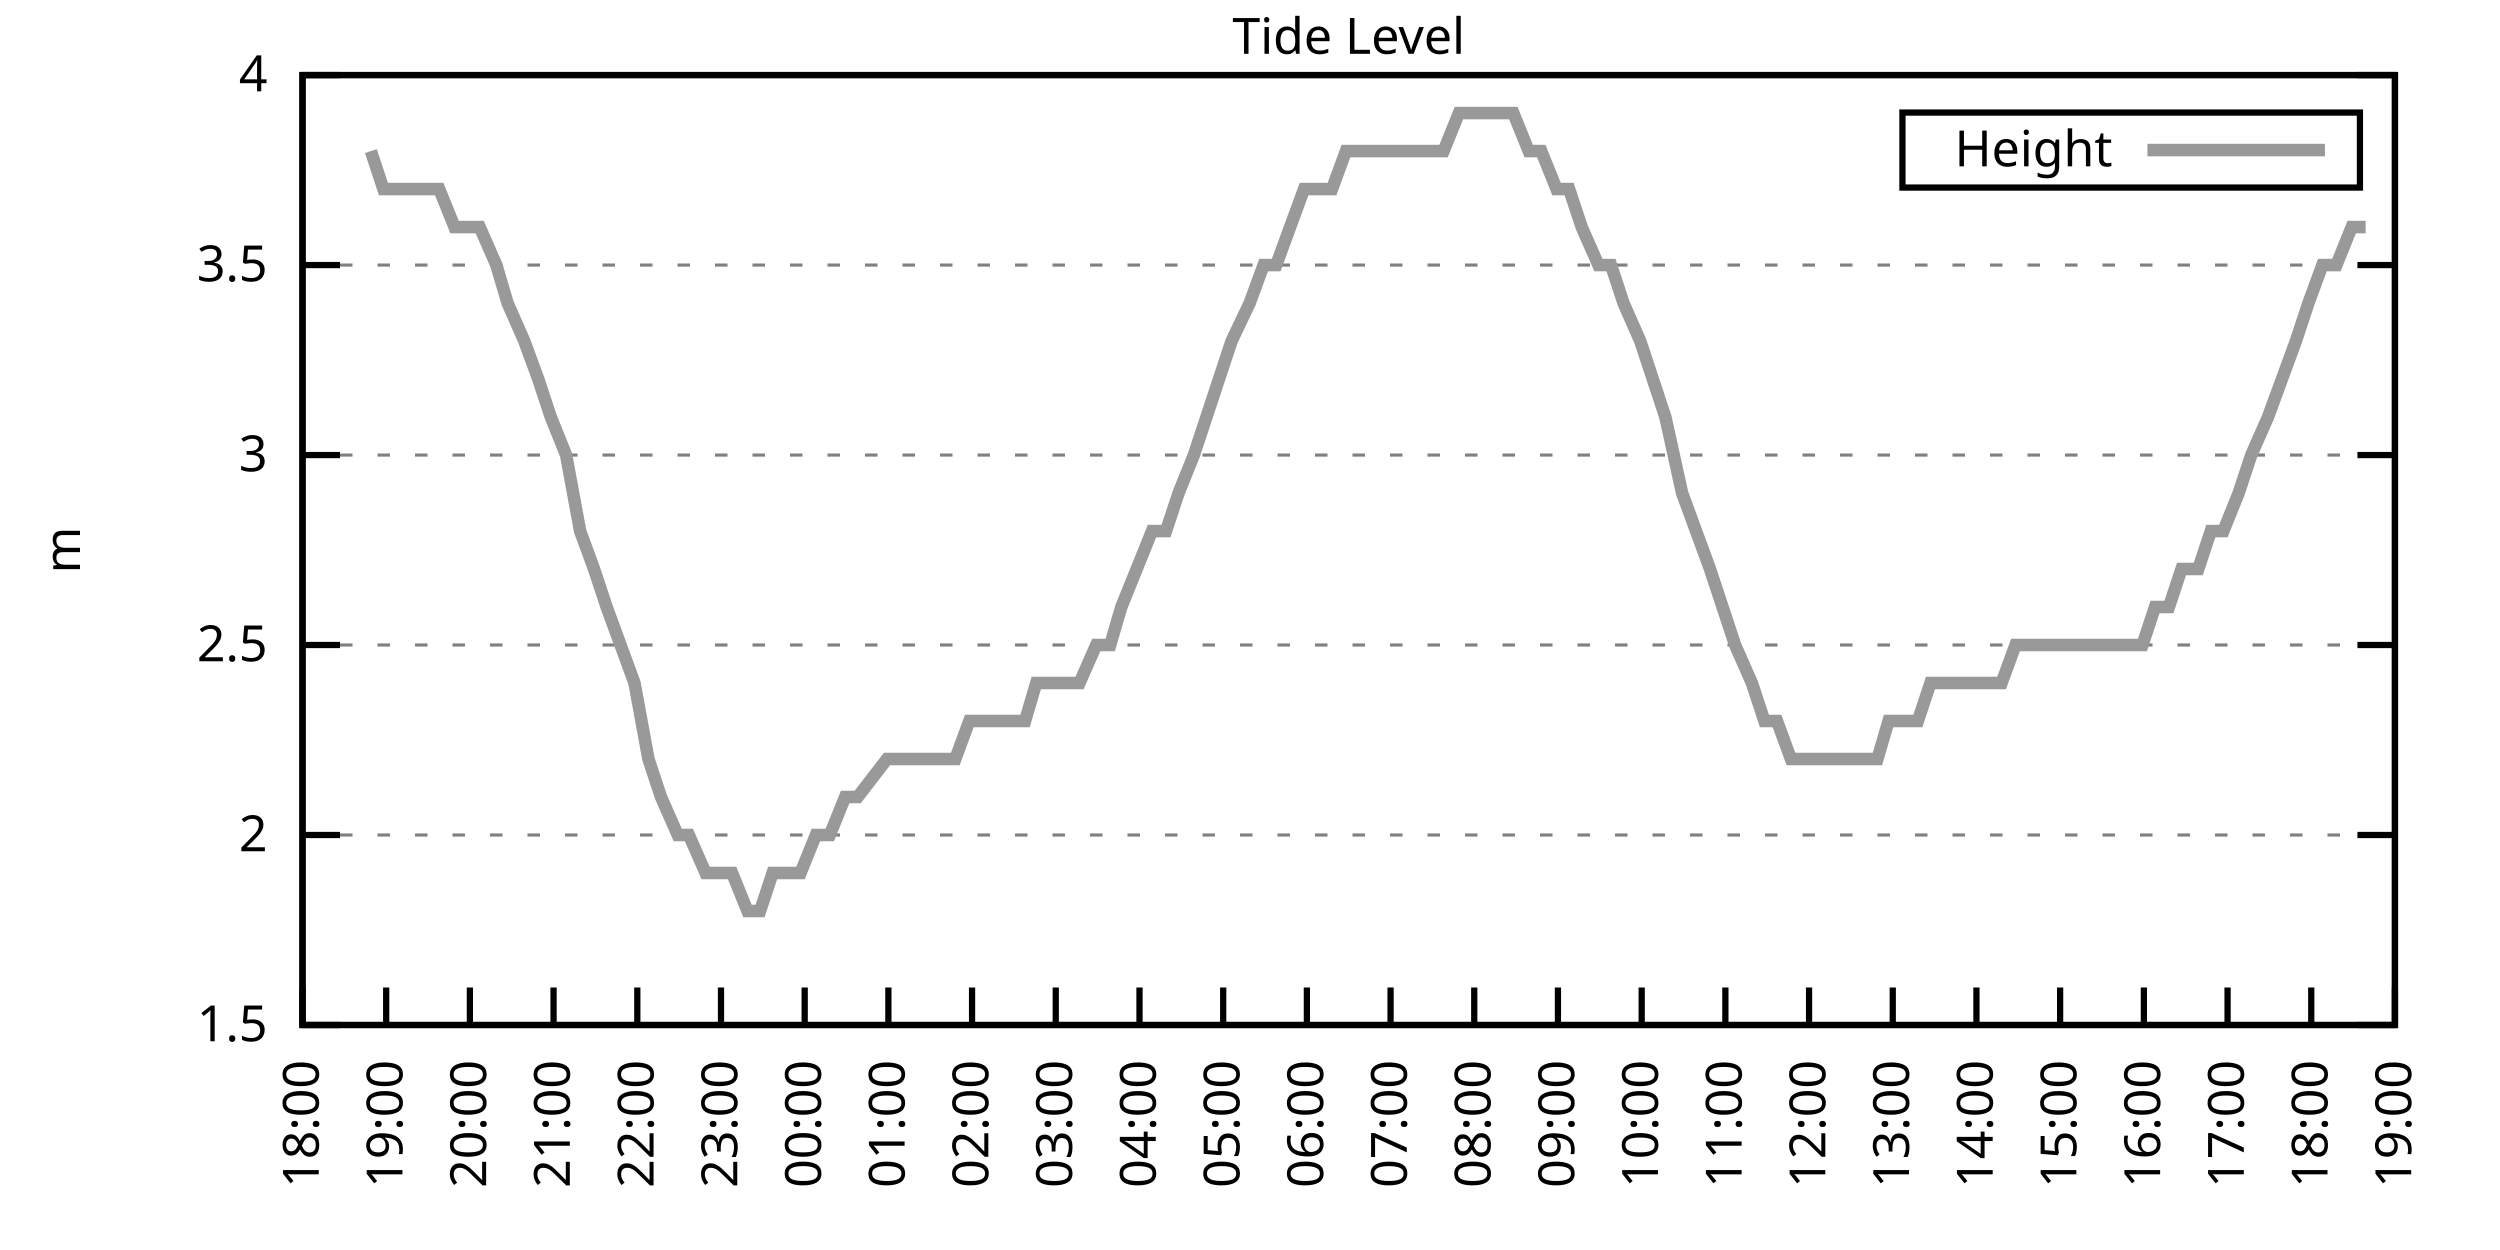
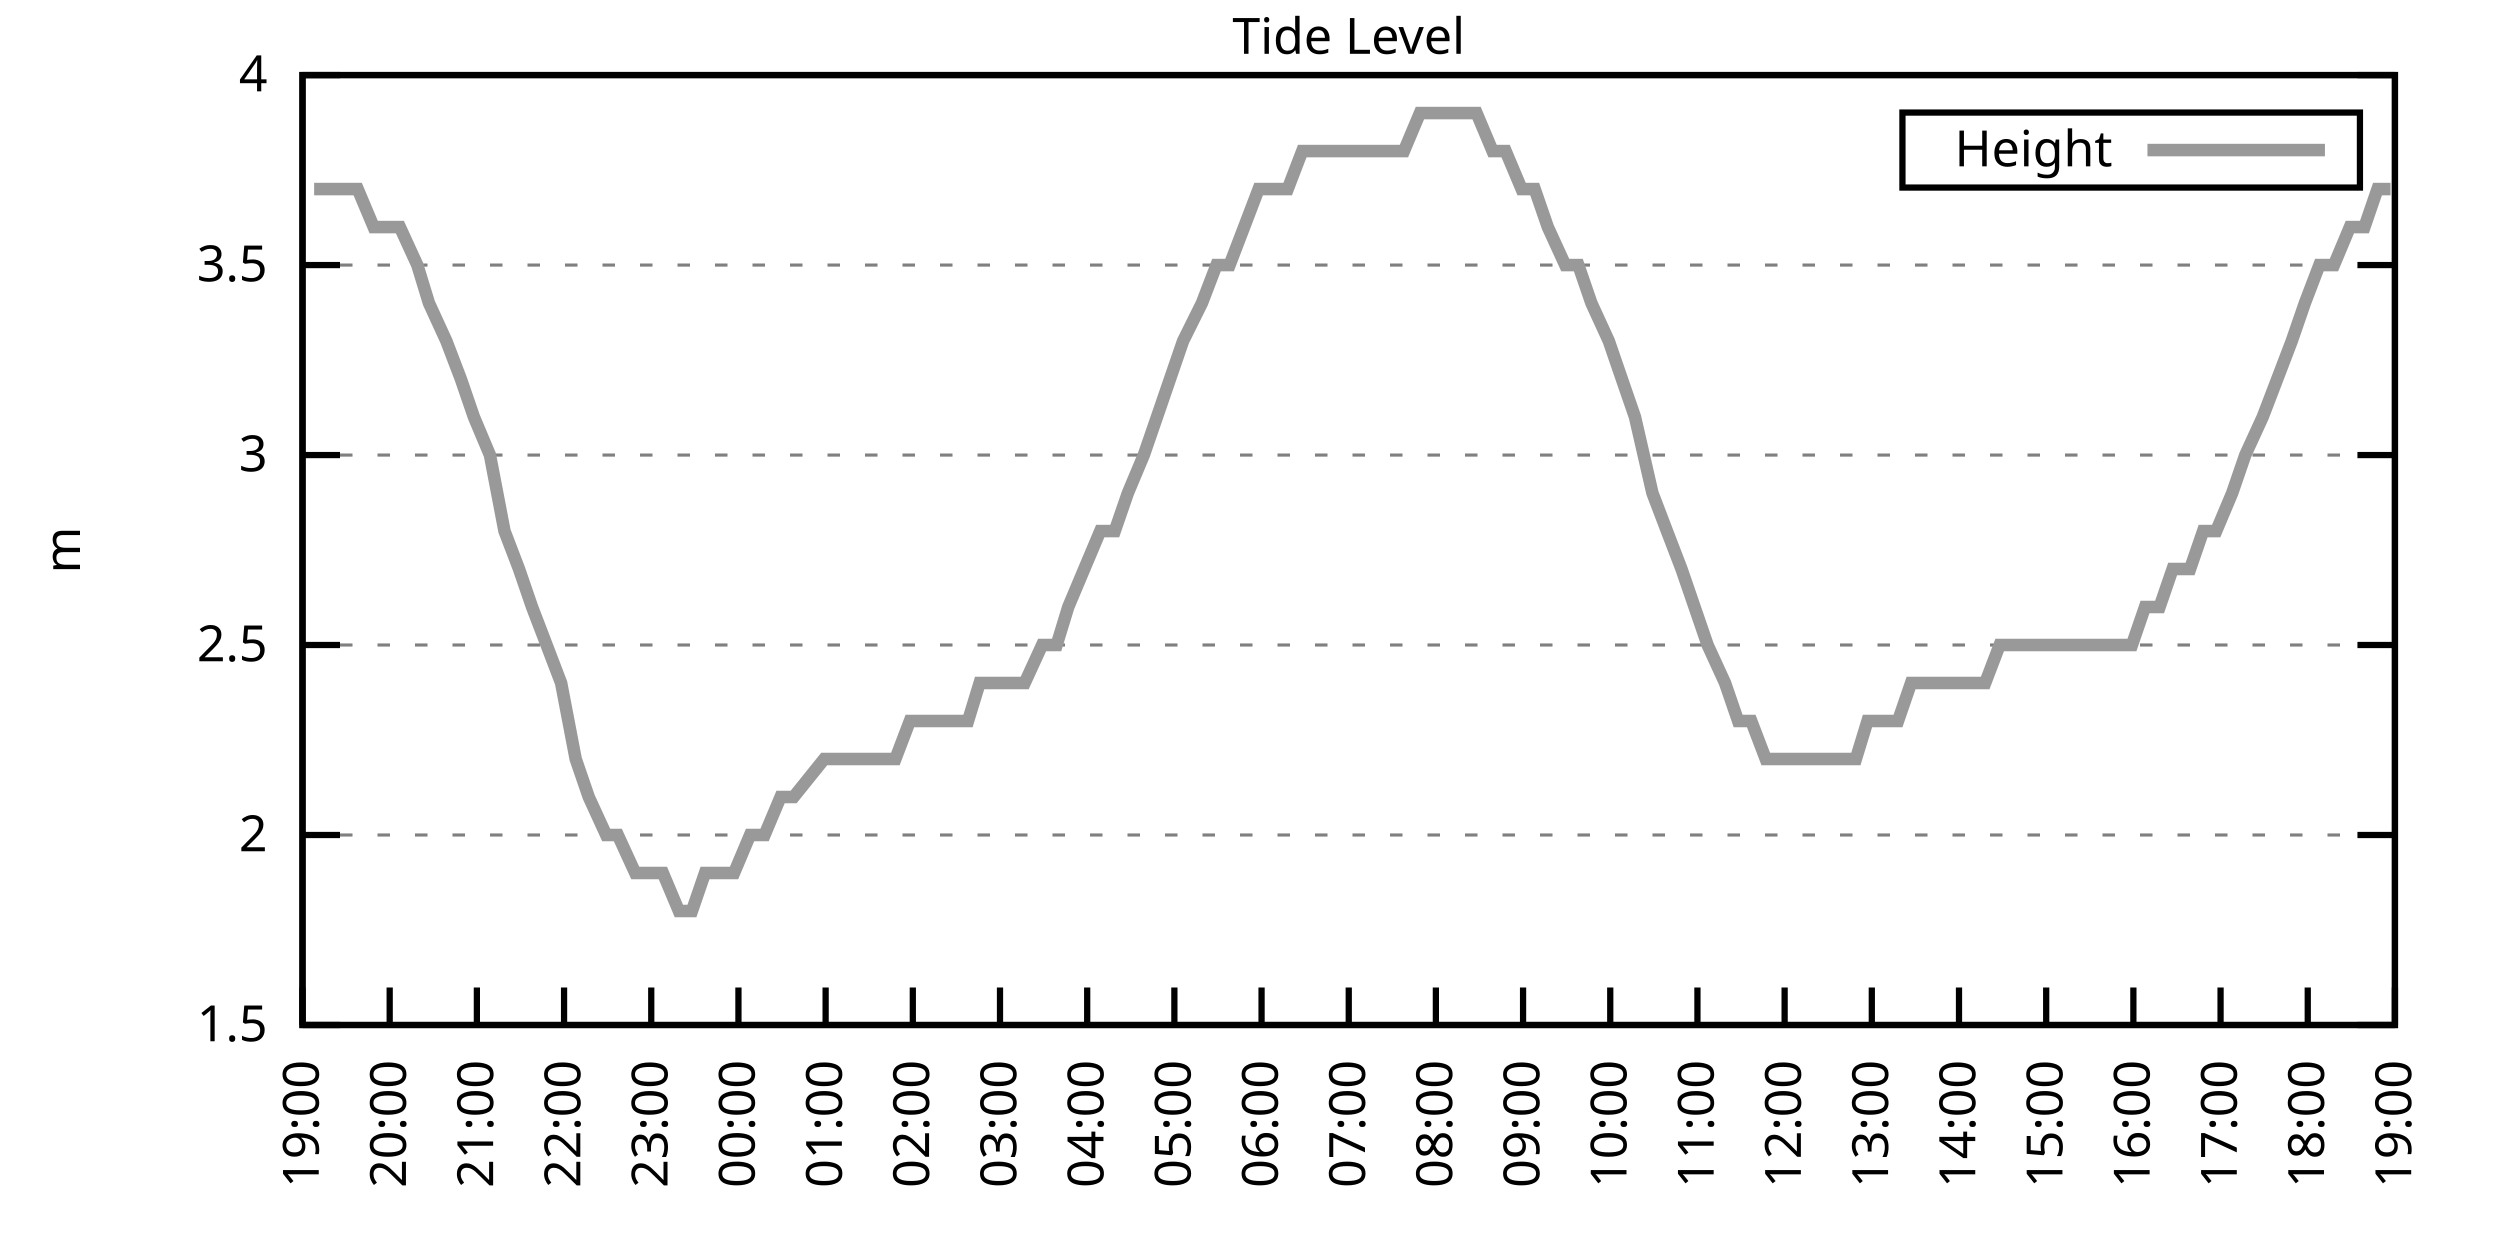
<svg xmlns="http://www.w3.org/2000/svg" xmlns:xlink="http://www.w3.org/1999/xlink" width="400" height="200" viewBox="0 0 400 200">
  <g id="gnuplot_canvas">
    <rect x="0" y="0" width="400" height="200" fill="none" />
    <defs>
      <circle id="gpDot" r="0.5" stroke-width="0.5" stroke="currentColor" />
      <path id="gpPt0" stroke-width="0.333" stroke="currentColor" d="M-1,0 h2 M0,-1 v2" />
      <path id="gpPt1" stroke-width="0.333" stroke="currentColor" d="M-1,-1 L1,1 M1,-1 L-1,1" />
      <path id="gpPt2" stroke-width="0.333" stroke="currentColor" d="M-1,0 L1,0 M0,-1 L0,1 M-1,-1 L1,1 M-1,1 L1,-1" />
      <rect id="gpPt3" stroke-width="0.333" stroke="currentColor" x="-1" y="-1" width="2" height="2" />
      <rect id="gpPt4" stroke-width="0.333" stroke="currentColor" fill="currentColor" x="-1" y="-1" width="2" height="2" />
      <circle id="gpPt5" stroke-width="0.333" stroke="currentColor" cx="0" cy="0" r="1" />
      <use xlink:href="#gpPt5" id="gpPt6" fill="currentColor" stroke="none" />
      <path id="gpPt7" stroke-width="0.333" stroke="currentColor" d="M0,-1.33 L-1.33,0.67 L1.33,0.67 z" />
      <use xlink:href="#gpPt7" id="gpPt8" fill="currentColor" stroke="none" />
      <use xlink:href="#gpPt7" id="gpPt9" stroke="currentColor" transform="rotate(180)" />
      <use xlink:href="#gpPt9" id="gpPt10" fill="currentColor" stroke="none" />
      <use xlink:href="#gpPt3" id="gpPt11" stroke="currentColor" transform="rotate(45)" />
      <use xlink:href="#gpPt11" id="gpPt12" fill="currentColor" stroke="none" />
      <path id="gpPt13" stroke-width="0.333" stroke="currentColor" d="M0,1.330 L1.265,0.411 L0.782,-1.067 L-0.782,-1.076 L-1.265,0.411 z" />
      <use xlink:href="#gpPt13" id="gpPt14" fill="currentColor" stroke="none" />
      <filter id="textbox" filterUnits="objectBoundingBox" x="0" y="0" height="1" width="1">
        <feFlood flood-color="white" flood-opacity="1" result="bgnd" />
        <feComposite in="SourceGraphic" in2="bgnd" operator="atop" />
      </filter>
      <filter id="greybox" filterUnits="objectBoundingBox" x="0" y="0" height="1" width="1">
        <feFlood flood-color="lightgrey" flood-opacity="1" result="grey" />
        <feComposite in="SourceGraphic" in2="grey" operator="atop" />
      </filter>
    </defs>
    <g fill="none" color="white" stroke="currentColor" stroke-width="1.00" stroke-linecap="butt" stroke-linejoin="miter">
</g>
    <g fill="none" color="black" stroke="currentColor" stroke-width="1.00" stroke-linecap="butt" stroke-linejoin="miter">
      <g stroke="none" shape-rendering="crispEdges">
        <polygon fill="rgb(255, 255, 255)" points="48.40,164.00 383.18,164.00 383.18,12.02 48.40,12.02 " />
      </g>
    </g>
    <g fill="none" color="black" stroke="currentColor" stroke-width="1.00" stroke-linecap="butt" stroke-linejoin="miter">
</g>
    <g fill="none" color="black" stroke="black" stroke-width="0.50" stroke-linecap="butt" stroke-linejoin="miter">
</g>
    <g fill="none" color="gray" stroke="currentColor" stroke-width="0.50" stroke-linecap="butt" stroke-linejoin="miter">
      <path stroke="gray" stroke-dasharray="2,4" class="gridline" d="M48.40,164.00 L383.19,164.00  " />
    </g>
    <g fill="none" color="gray" stroke="gray" stroke-width="1.00" stroke-linecap="butt" stroke-linejoin="miter">
</g>
    <g fill="none" color="black" stroke="currentColor" stroke-width="1.00" stroke-linecap="butt" stroke-linejoin="miter">
      <path stroke="black" d="M48.40,164.00 L54.40,164.00 M383.19,164.00 L377.19,164.00  " />
      <g transform="translate(42.80,166.60)" stroke="none" fill="black" font-family="Sans" font-size="8.00" text-anchor="end">
        <text>
          <tspan font-family="Sans"> 1.5</tspan>
        </text>
      </g>
    </g>
    <g fill="none" color="black" stroke="currentColor" stroke-width="1.00" stroke-linecap="butt" stroke-linejoin="miter">
</g>
    <g fill="none" color="black" stroke="black" stroke-width="0.50" stroke-linecap="butt" stroke-linejoin="miter">
</g>
    <g fill="none" color="gray" stroke="currentColor" stroke-width="0.50" stroke-linecap="butt" stroke-linejoin="miter">
      <path stroke="gray" stroke-dasharray="2,4" class="gridline" d="M48.40,133.60 L383.19,133.60  " />
    </g>
    <g fill="none" color="gray" stroke="gray" stroke-width="1.00" stroke-linecap="butt" stroke-linejoin="miter">
</g>
    <g fill="none" color="black" stroke="currentColor" stroke-width="1.00" stroke-linecap="butt" stroke-linejoin="miter">
      <path stroke="black" d="M48.40,133.60 L54.40,133.60 M383.19,133.60 L377.19,133.60  " />
      <g transform="translate(42.80,136.20)" stroke="none" fill="black" font-family="Sans" font-size="8.00" text-anchor="end">
        <text>
          <tspan font-family="Sans"> 2</tspan>
        </text>
      </g>
    </g>
    <g fill="none" color="black" stroke="currentColor" stroke-width="1.00" stroke-linecap="butt" stroke-linejoin="miter">
</g>
    <g fill="none" color="black" stroke="black" stroke-width="0.50" stroke-linecap="butt" stroke-linejoin="miter">
</g>
    <g fill="none" color="gray" stroke="currentColor" stroke-width="0.50" stroke-linecap="butt" stroke-linejoin="miter">
      <path stroke="gray" stroke-dasharray="2,4" class="gridline" d="M48.40,103.20 L383.19,103.20  " />
    </g>
    <g fill="none" color="gray" stroke="gray" stroke-width="1.00" stroke-linecap="butt" stroke-linejoin="miter">
</g>
    <g fill="none" color="black" stroke="currentColor" stroke-width="1.00" stroke-linecap="butt" stroke-linejoin="miter">
      <path stroke="black" d="M48.40,103.20 L54.40,103.20 M383.19,103.20 L377.19,103.20  " />
      <g transform="translate(42.80,105.80)" stroke="none" fill="black" font-family="Sans" font-size="8.00" text-anchor="end">
        <text>
          <tspan font-family="Sans"> 2.5</tspan>
        </text>
      </g>
    </g>
    <g fill="none" color="black" stroke="currentColor" stroke-width="1.00" stroke-linecap="butt" stroke-linejoin="miter">
</g>
    <g fill="none" color="black" stroke="black" stroke-width="0.50" stroke-linecap="butt" stroke-linejoin="miter">
</g>
    <g fill="none" color="gray" stroke="currentColor" stroke-width="0.50" stroke-linecap="butt" stroke-linejoin="miter">
      <path stroke="gray" stroke-dasharray="2,4" class="gridline" d="M48.40,72.81 L383.19,72.81  " />
    </g>
    <g fill="none" color="gray" stroke="gray" stroke-width="1.00" stroke-linecap="butt" stroke-linejoin="miter">
</g>
    <g fill="none" color="black" stroke="currentColor" stroke-width="1.00" stroke-linecap="butt" stroke-linejoin="miter">
      <path stroke="black" d="M48.40,72.81 L54.40,72.81 M383.19,72.81 L377.19,72.81  " />
      <g transform="translate(42.80,75.41)" stroke="none" fill="black" font-family="Sans" font-size="8.00" text-anchor="end">
        <text>
          <tspan font-family="Sans"> 3</tspan>
        </text>
      </g>
    </g>
    <g fill="none" color="black" stroke="currentColor" stroke-width="1.00" stroke-linecap="butt" stroke-linejoin="miter">
</g>
    <g fill="none" color="black" stroke="black" stroke-width="0.50" stroke-linecap="butt" stroke-linejoin="miter">
</g>
    <g fill="none" color="gray" stroke="currentColor" stroke-width="0.50" stroke-linecap="butt" stroke-linejoin="miter">
      <path stroke="gray" stroke-dasharray="2,4" class="gridline" d="M48.40,42.41 L383.19,42.41  " />
    </g>
    <g fill="none" color="gray" stroke="gray" stroke-width="1.00" stroke-linecap="butt" stroke-linejoin="miter">
</g>
    <g fill="none" color="black" stroke="currentColor" stroke-width="1.00" stroke-linecap="butt" stroke-linejoin="miter">
      <path stroke="black" d="M48.40,42.41 L54.40,42.41 M383.19,42.41 L377.19,42.41  " />
      <g transform="translate(42.80,45.01)" stroke="none" fill="black" font-family="Sans" font-size="8.00" text-anchor="end">
        <text>
          <tspan font-family="Sans"> 3.5</tspan>
        </text>
      </g>
    </g>
    <g fill="none" color="black" stroke="currentColor" stroke-width="1.00" stroke-linecap="butt" stroke-linejoin="miter">
</g>
    <g fill="none" color="black" stroke="black" stroke-width="0.50" stroke-linecap="butt" stroke-linejoin="miter">
</g>
    <g fill="none" color="gray" stroke="currentColor" stroke-width="0.50" stroke-linecap="butt" stroke-linejoin="miter">
      <path stroke="gray" stroke-dasharray="2,4" class="gridline" d="M48.40,12.01 L383.19,12.01  " />
    </g>
    <g fill="none" color="gray" stroke="gray" stroke-width="1.00" stroke-linecap="butt" stroke-linejoin="miter">
</g>
    <g fill="none" color="black" stroke="currentColor" stroke-width="1.00" stroke-linecap="butt" stroke-linejoin="miter">
      <path stroke="black" d="M48.40,12.01 L54.40,12.01 M383.19,12.01 L377.19,12.01  " />
      <g transform="translate(42.80,14.61)" stroke="none" fill="black" font-family="Sans" font-size="8.00" text-anchor="end">
        <text>
          <tspan font-family="Sans"> 4</tspan>
        </text>
      </g>
    </g>
    <g fill="none" color="black" stroke="currentColor" stroke-width="1.00" stroke-linecap="butt" stroke-linejoin="miter">
      <path stroke="black" d="M48.40,164.00 L48.40,158.00  " />
      <g transform="translate(51.00,169.60) rotate(270.00)" stroke="none" fill="black" font-family="Sans" font-size="8.00" text-anchor="end">
        <text>
-           <tspan font-family="Sans">18:00</tspan>
-         </text>
-       </g>
-     </g>
-     <g fill="none" color="black" stroke="currentColor" stroke-width="1.00" stroke-linecap="butt" stroke-linejoin="miter">
-       <path stroke="black" d="M61.79,164.00 L61.79,158.00  " />
-       <g transform="translate(64.39,169.60) rotate(270.00)" stroke="none" fill="black" font-family="Sans" font-size="8.00" text-anchor="end">
-         <text>
          <tspan font-family="Sans">19:00</tspan>
        </text>
      </g>
    </g>
    <g fill="none" color="black" stroke="currentColor" stroke-width="1.00" stroke-linecap="butt" stroke-linejoin="miter">
-       <path stroke="black" d="M75.18,164.00 L75.18,158.00  " />
-       <g transform="translate(77.78,169.60) rotate(270.00)" stroke="none" fill="black" font-family="Sans" font-size="8.00" text-anchor="end">
+       <path stroke="black" d="M62.35,164.00 L62.35,158.00  " />
+       <g transform="translate(64.95,169.60) rotate(270.00)" stroke="none" fill="black" font-family="Sans" font-size="8.00" text-anchor="end">
        <text>
          <tspan font-family="Sans">20:00</tspan>
        </text>
      </g>
    </g>
    <g fill="none" color="black" stroke="currentColor" stroke-width="1.00" stroke-linecap="butt" stroke-linejoin="miter">
-       <path stroke="black" d="M88.57,164.00 L88.57,158.00  " />
-       <g transform="translate(91.17,169.60) rotate(270.00)" stroke="none" fill="black" font-family="Sans" font-size="8.00" text-anchor="end">
+       <path stroke="black" d="M76.30,164.00 L76.30,158.00  " />
+       <g transform="translate(78.90,169.60) rotate(270.00)" stroke="none" fill="black" font-family="Sans" font-size="8.00" text-anchor="end">
        <text>
          <tspan font-family="Sans">21:00</tspan>
        </text>
      </g>
    </g>
    <g fill="none" color="black" stroke="currentColor" stroke-width="1.00" stroke-linecap="butt" stroke-linejoin="miter">
-       <path stroke="black" d="M101.97,164.00 L101.97,158.00  " />
-       <g transform="translate(104.57,169.60) rotate(270.00)" stroke="none" fill="black" font-family="Sans" font-size="8.00" text-anchor="end">
+       <path stroke="black" d="M90.25,164.00 L90.25,158.00  " />
+       <g transform="translate(92.85,169.60) rotate(270.00)" stroke="none" fill="black" font-family="Sans" font-size="8.00" text-anchor="end">
        <text>
          <tspan font-family="Sans">22:00</tspan>
        </text>
      </g>
    </g>
    <g fill="none" color="black" stroke="currentColor" stroke-width="1.00" stroke-linecap="butt" stroke-linejoin="miter">
-       <path stroke="black" d="M115.36,164.00 L115.36,158.00  " />
-       <g transform="translate(117.96,169.60) rotate(270.00)" stroke="none" fill="black" font-family="Sans" font-size="8.00" text-anchor="end">
+       <path stroke="black" d="M104.20,164.00 L104.20,158.00  " />
+       <g transform="translate(106.80,169.60) rotate(270.00)" stroke="none" fill="black" font-family="Sans" font-size="8.00" text-anchor="end">
        <text>
          <tspan font-family="Sans">23:00</tspan>
        </text>
      </g>
    </g>
    <g fill="none" color="black" stroke="currentColor" stroke-width="1.00" stroke-linecap="butt" stroke-linejoin="miter">
-       <path stroke="black" d="M128.75,164.00 L128.75,158.00  " />
-       <g transform="translate(131.35,169.60) rotate(270.00)" stroke="none" fill="black" font-family="Sans" font-size="8.00" text-anchor="end">
+       <path stroke="black" d="M118.15,164.00 L118.15,158.00  " />
+       <g transform="translate(120.75,169.60) rotate(270.00)" stroke="none" fill="black" font-family="Sans" font-size="8.00" text-anchor="end">
        <text>
          <tspan font-family="Sans">00:00</tspan>
        </text>
      </g>
    </g>
    <g fill="none" color="black" stroke="currentColor" stroke-width="1.00" stroke-linecap="butt" stroke-linejoin="miter">
-       <path stroke="black" d="M142.14,164.00 L142.14,158.00  " />
-       <g transform="translate(144.74,169.60) rotate(270.00)" stroke="none" fill="black" font-family="Sans" font-size="8.00" text-anchor="end">
+       <path stroke="black" d="M132.10,164.00 L132.10,158.00  " />
+       <g transform="translate(134.70,169.60) rotate(270.00)" stroke="none" fill="black" font-family="Sans" font-size="8.00" text-anchor="end">
        <text>
          <tspan font-family="Sans">01:00</tspan>
        </text>
      </g>
    </g>
    <g fill="none" color="black" stroke="currentColor" stroke-width="1.00" stroke-linecap="butt" stroke-linejoin="miter">
-       <path stroke="black" d="M155.53,164.00 L155.53,158.00  " />
-       <g transform="translate(158.13,169.60) rotate(270.00)" stroke="none" fill="black" font-family="Sans" font-size="8.00" text-anchor="end">
+       <path stroke="black" d="M146.05,164.00 L146.05,158.00  " />
+       <g transform="translate(148.65,169.60) rotate(270.00)" stroke="none" fill="black" font-family="Sans" font-size="8.00" text-anchor="end">
        <text>
          <tspan font-family="Sans">02:00</tspan>
        </text>
      </g>
    </g>
    <g fill="none" color="black" stroke="currentColor" stroke-width="1.00" stroke-linecap="butt" stroke-linejoin="miter">
-       <path stroke="black" d="M168.92,164.00 L168.92,158.00  " />
-       <g transform="translate(171.52,169.60) rotate(270.00)" stroke="none" fill="black" font-family="Sans" font-size="8.00" text-anchor="end">
+       <path stroke="black" d="M160.00,164.00 L160.00,158.00  " />
+       <g transform="translate(162.60,169.60) rotate(270.00)" stroke="none" fill="black" font-family="Sans" font-size="8.00" text-anchor="end">
        <text>
          <tspan font-family="Sans">03:00</tspan>
        </text>
      </g>
    </g>
    <g fill="none" color="black" stroke="currentColor" stroke-width="1.00" stroke-linecap="butt" stroke-linejoin="miter">
-       <path stroke="black" d="M182.32,164.00 L182.32,158.00  " />
-       <g transform="translate(184.92,169.60) rotate(270.00)" stroke="none" fill="black" font-family="Sans" font-size="8.00" text-anchor="end">
+       <path stroke="black" d="M173.95,164.00 L173.95,158.00  " />
+       <g transform="translate(176.55,169.60) rotate(270.00)" stroke="none" fill="black" font-family="Sans" font-size="8.00" text-anchor="end">
        <text>
          <tspan font-family="Sans">04:00</tspan>
        </text>
      </g>
    </g>
    <g fill="none" color="black" stroke="currentColor" stroke-width="1.00" stroke-linecap="butt" stroke-linejoin="miter">
-       <path stroke="black" d="M195.71,164.00 L195.71,158.00  " />
-       <g transform="translate(198.31,169.60) rotate(270.00)" stroke="none" fill="black" font-family="Sans" font-size="8.00" text-anchor="end">
+       <path stroke="black" d="M187.90,164.00 L187.90,158.00  " />
+       <g transform="translate(190.50,169.60) rotate(270.00)" stroke="none" fill="black" font-family="Sans" font-size="8.00" text-anchor="end">
        <text>
          <tspan font-family="Sans">05:00</tspan>
        </text>
      </g>
    </g>
    <g fill="none" color="black" stroke="currentColor" stroke-width="1.00" stroke-linecap="butt" stroke-linejoin="miter">
-       <path stroke="black" d="M209.10,164.00 L209.10,158.00  " />
-       <g transform="translate(211.70,169.60) rotate(270.00)" stroke="none" fill="black" font-family="Sans" font-size="8.00" text-anchor="end">
+       <path stroke="black" d="M201.85,164.00 L201.85,158.00  " />
+       <g transform="translate(204.45,169.60) rotate(270.00)" stroke="none" fill="black" font-family="Sans" font-size="8.00" text-anchor="end">
        <text>
          <tspan font-family="Sans">06:00</tspan>
        </text>
      </g>
    </g>
    <g fill="none" color="black" stroke="currentColor" stroke-width="1.00" stroke-linecap="butt" stroke-linejoin="miter">
-       <path stroke="black" d="M222.49,164.00 L222.49,158.00  " />
-       <g transform="translate(225.09,169.60) rotate(270.00)" stroke="none" fill="black" font-family="Sans" font-size="8.00" text-anchor="end">
+       <path stroke="black" d="M215.80,164.00 L215.80,158.00  " />
+       <g transform="translate(218.40,169.60) rotate(270.00)" stroke="none" fill="black" font-family="Sans" font-size="8.00" text-anchor="end">
        <text>
          <tspan font-family="Sans">07:00</tspan>
        </text>
      </g>
    </g>
    <g fill="none" color="black" stroke="currentColor" stroke-width="1.00" stroke-linecap="butt" stroke-linejoin="miter">
-       <path stroke="black" d="M235.88,164.00 L235.88,158.00  " />
-       <g transform="translate(238.48,169.60) rotate(270.00)" stroke="none" fill="black" font-family="Sans" font-size="8.00" text-anchor="end">
+       <path stroke="black" d="M229.74,164.00 L229.74,158.00  " />
+       <g transform="translate(232.34,169.60) rotate(270.00)" stroke="none" fill="black" font-family="Sans" font-size="8.00" text-anchor="end">
        <text>
          <tspan font-family="Sans">08:00</tspan>
        </text>
      </g>
    </g>
    <g fill="none" color="black" stroke="currentColor" stroke-width="1.00" stroke-linecap="butt" stroke-linejoin="miter">
-       <path stroke="black" d="M249.27,164.00 L249.27,158.00  " />
-       <g transform="translate(251.87,169.60) rotate(270.00)" stroke="none" fill="black" font-family="Sans" font-size="8.00" text-anchor="end">
+       <path stroke="black" d="M243.69,164.00 L243.69,158.00  " />
+       <g transform="translate(246.29,169.60) rotate(270.00)" stroke="none" fill="black" font-family="Sans" font-size="8.00" text-anchor="end">
        <text>
          <tspan font-family="Sans">09:00</tspan>
        </text>
      </g>
    </g>
    <g fill="none" color="black" stroke="currentColor" stroke-width="1.00" stroke-linecap="butt" stroke-linejoin="miter">
-       <path stroke="black" d="M262.67,164.00 L262.67,158.00  " />
-       <g transform="translate(265.27,169.60) rotate(270.00)" stroke="none" fill="black" font-family="Sans" font-size="8.00" text-anchor="end">
+       <path stroke="black" d="M257.64,164.00 L257.64,158.00  " />
+       <g transform="translate(260.24,169.60) rotate(270.00)" stroke="none" fill="black" font-family="Sans" font-size="8.00" text-anchor="end">
        <text>
          <tspan font-family="Sans">10:00</tspan>
        </text>
      </g>
    </g>
    <g fill="none" color="black" stroke="currentColor" stroke-width="1.00" stroke-linecap="butt" stroke-linejoin="miter">
-       <path stroke="black" d="M276.06,164.00 L276.06,158.00  " />
-       <g transform="translate(278.66,169.60) rotate(270.00)" stroke="none" fill="black" font-family="Sans" font-size="8.00" text-anchor="end">
+       <path stroke="black" d="M271.59,164.00 L271.59,158.00  " />
+       <g transform="translate(274.19,169.60) rotate(270.00)" stroke="none" fill="black" font-family="Sans" font-size="8.00" text-anchor="end">
        <text>
          <tspan font-family="Sans">11:00</tspan>
        </text>
      </g>
    </g>
    <g fill="none" color="black" stroke="currentColor" stroke-width="1.00" stroke-linecap="butt" stroke-linejoin="miter">
-       <path stroke="black" d="M289.45,164.00 L289.45,158.00  " />
-       <g transform="translate(292.05,169.60) rotate(270.00)" stroke="none" fill="black" font-family="Sans" font-size="8.00" text-anchor="end">
+       <path stroke="black" d="M285.54,164.00 L285.54,158.00  " />
+       <g transform="translate(288.14,169.60) rotate(270.00)" stroke="none" fill="black" font-family="Sans" font-size="8.00" text-anchor="end">
        <text>
          <tspan font-family="Sans">12:00</tspan>
        </text>
      </g>
    </g>
    <g fill="none" color="black" stroke="currentColor" stroke-width="1.00" stroke-linecap="butt" stroke-linejoin="miter">
-       <path stroke="black" d="M302.84,164.00 L302.84,158.00  " />
-       <g transform="translate(305.44,169.60) rotate(270.00)" stroke="none" fill="black" font-family="Sans" font-size="8.00" text-anchor="end">
+       <path stroke="black" d="M299.49,164.00 L299.49,158.00  " />
+       <g transform="translate(302.09,169.60) rotate(270.00)" stroke="none" fill="black" font-family="Sans" font-size="8.00" text-anchor="end">
        <text>
          <tspan font-family="Sans">13:00</tspan>
        </text>
      </g>
    </g>
    <g fill="none" color="black" stroke="currentColor" stroke-width="1.00" stroke-linecap="butt" stroke-linejoin="miter">
-       <path stroke="black" d="M316.23,164.00 L316.23,158.00  " />
-       <g transform="translate(318.83,169.60) rotate(270.00)" stroke="none" fill="black" font-family="Sans" font-size="8.00" text-anchor="end">
+       <path stroke="black" d="M313.44,164.00 L313.44,158.00  " />
+       <g transform="translate(316.04,169.60) rotate(270.00)" stroke="none" fill="black" font-family="Sans" font-size="8.00" text-anchor="end">
        <text>
          <tspan font-family="Sans">14:00</tspan>
        </text>
      </g>
    </g>
    <g fill="none" color="black" stroke="currentColor" stroke-width="1.00" stroke-linecap="butt" stroke-linejoin="miter">
-       <path stroke="black" d="M329.62,164.00 L329.62,158.00  " />
-       <g transform="translate(332.22,169.60) rotate(270.00)" stroke="none" fill="black" font-family="Sans" font-size="8.00" text-anchor="end">
+       <path stroke="black" d="M327.39,164.00 L327.39,158.00  " />
+       <g transform="translate(329.99,169.60) rotate(270.00)" stroke="none" fill="black" font-family="Sans" font-size="8.00" text-anchor="end">
        <text>
          <tspan font-family="Sans">15:00</tspan>
        </text>
      </g>
    </g>
    <g fill="none" color="black" stroke="currentColor" stroke-width="1.00" stroke-linecap="butt" stroke-linejoin="miter">
-       <path stroke="black" d="M343.02,164.00 L343.02,158.00  " />
-       <g transform="translate(345.62,169.60) rotate(270.00)" stroke="none" fill="black" font-family="Sans" font-size="8.00" text-anchor="end">
+       <path stroke="black" d="M341.34,164.00 L341.34,158.00  " />
+       <g transform="translate(343.94,169.60) rotate(270.00)" stroke="none" fill="black" font-family="Sans" font-size="8.00" text-anchor="end">
        <text>
          <tspan font-family="Sans">16:00</tspan>
        </text>
      </g>
    </g>
    <g fill="none" color="black" stroke="currentColor" stroke-width="1.00" stroke-linecap="butt" stroke-linejoin="miter">
-       <path stroke="black" d="M356.41,164.00 L356.41,158.00  " />
-       <g transform="translate(359.01,169.60) rotate(270.00)" stroke="none" fill="black" font-family="Sans" font-size="8.00" text-anchor="end">
+       <path stroke="black" d="M355.29,164.00 L355.29,158.00  " />
+       <g transform="translate(357.89,169.60) rotate(270.00)" stroke="none" fill="black" font-family="Sans" font-size="8.00" text-anchor="end">
        <text>
          <tspan font-family="Sans">17:00</tspan>
        </text>
      </g>
    </g>
    <g fill="none" color="black" stroke="currentColor" stroke-width="1.00" stroke-linecap="butt" stroke-linejoin="miter">
-       <path stroke="black" d="M369.80,164.00 L369.80,158.00  " />
-       <g transform="translate(372.40,169.60) rotate(270.00)" stroke="none" fill="black" font-family="Sans" font-size="8.00" text-anchor="end">
+       <path stroke="black" d="M369.24,164.00 L369.24,158.00  " />
+       <g transform="translate(371.84,169.60) rotate(270.00)" stroke="none" fill="black" font-family="Sans" font-size="8.00" text-anchor="end">
        <text>
          <tspan font-family="Sans">18:00</tspan>
        </text>
      </g>
    </g>
    <g fill="none" color="black" stroke="currentColor" stroke-width="1.00" stroke-linecap="butt" stroke-linejoin="miter">
      <path stroke="black" d="M383.19,164.00 L383.19,158.00  " />
      <g transform="translate(385.79,169.60) rotate(270.00)" stroke="none" fill="black" font-family="Sans" font-size="8.00" text-anchor="end">
        <text>
          <tspan font-family="Sans">19:00</tspan>
        </text>
      </g>
    </g>
    <g fill="none" color="black" stroke="currentColor" stroke-width="1.00" stroke-linecap="butt" stroke-linejoin="miter">
</g>
    <g fill="none" color="black" stroke="currentColor" stroke-width="1.00" stroke-linecap="butt" stroke-linejoin="miter">
      <path stroke="black" d="M48.40,12.01 L48.40,164.00 L383.19,164.00 L383.19,12.01 L48.40,12.01 Z  " />
    </g>
    <g fill="none" color="black" stroke="currentColor" stroke-width="1.00" stroke-linecap="butt" stroke-linejoin="miter">
</g>
    <g fill="none" color="black" stroke="currentColor" stroke-width="1.00" stroke-linecap="butt" stroke-linejoin="miter">
      <path stroke="black" d="M304.39,30.01 L304.39,18.01 L377.59,18.01 L377.59,30.01 L304.39,30.01 Z  " />
    </g>
    <g id="Tide_level_plot_1">
      <g fill="none" color="white" stroke="black" stroke-width="2.00" stroke-linecap="butt" stroke-linejoin="miter">
</g>
      <g fill="none" color="black" stroke="currentColor" stroke-width="2.00" stroke-linecap="butt" stroke-linejoin="miter">
        <g transform="translate(337.99,26.61)" stroke="none" fill="black" font-family="Sans" font-size="8.00" text-anchor="end">
          <text>
            <tspan font-family="Sans">Height</tspan>
          </text>
        </g>
      </g>
      <g fill="none" color="black" stroke="currentColor" stroke-width="2.00" stroke-linecap="butt" stroke-linejoin="miter">
-         <path stroke="rgb(153, 153, 153)" d="M343.59,24.01 L371.99,24.01 M59.34,24.17 L61.35,30.25 L63.58,30.25 L66.03,30.25 L68.04,30.25 L70.27,30.25   L72.73,36.33 L74.96,36.33 L76.75,36.33 L79.42,42.41 L81.21,48.49 L83.89,54.57 L86.12,60.65 L88.13,66.73   L90.58,72.81 L92.82,84.97 L95.05,91.04 L97.06,97.12 L99.29,103.20 L101.52,109.28 L103.75,121.44 L105.76,127.52   L108.44,133.60 L110.22,133.60 L112.90,139.68 L115.13,139.68 L117.14,139.68 L119.60,145.76 L121.61,145.76 L123.62,139.68   L125.62,139.68 L128.08,139.68 L130.54,133.60 L132.77,133.60 L135.22,127.52 L137.23,127.52 L141.92,121.44 L143.93,121.44   L146.16,121.44 L148.61,121.44 L150.62,121.44 L152.85,121.44 L155.09,115.36 L157.54,115.36 L159.33,115.36 L161.56,115.36   L164.01,115.36 L165.80,109.28 L168.25,109.28 L170.93,109.28 L172.72,109.28 L175.40,103.20 L177.63,103.20 L179.41,97.12   L181.87,91.04 L184.32,84.97 L186.56,84.97 L188.57,78.89 L191.02,72.81 L193.03,66.73 L195.04,60.65 L197.05,54.57   L199.95,48.49 L202.18,42.41 L204.19,42.41 L206.42,36.33 L208.65,30.25 L210.88,30.25 L213.12,30.25 L215.35,24.17   L217.80,24.17 L220.04,24.17 L221.82,24.17 L224.50,24.17 L226.73,24.17 L228.52,24.17 L230.97,24.17 L233.43,18.09   L235.44,18.09 L237.44,18.09 L240.12,18.09 L242.13,18.09 L244.59,24.17 L246.60,24.17 L249.05,30.25 L251.06,30.25   L253.07,36.33 L255.75,42.41 L257.76,42.41 L259.76,48.49 L262.44,54.57 L264.45,60.65 L266.46,66.73 L269.14,78.89   L271.37,84.97 L273.60,91.04 L275.61,97.12 L277.62,103.20 L280.30,109.28 L282.31,115.36 L284.32,115.36 L286.55,121.44   L289.23,121.44 L291.46,121.44 L293.47,121.44 L295.92,121.44 L297.93,121.44 L300.39,121.44 L302.17,115.36 L304.40,115.36   L306.86,115.36 L308.87,109.28 L311.32,109.28 L313.33,109.28 L315.56,109.28 L318.24,109.28 L320.25,109.28 L322.48,103.20   L324.71,103.20 L326.72,103.20 L329.18,103.20 L331.41,103.20 L333.64,103.20 L335.65,103.20 L338.33,103.20 L340.56,103.20   L342.79,103.20 L344.80,97.12 L347.03,97.12 L349.04,91.04 L351.72,91.04 L353.73,84.97 L355.74,84.97 L358.19,78.89   L360.20,72.81 L362.88,66.73 L365.11,60.65 L367.34,54.57 L369.35,48.49 L371.58,42.41 L373.82,42.41 L376.27,36.33   L378.50,36.33  " />
+         <path stroke="rgb(153, 153, 153)" d="M343.59,24.01 L371.99,24.01 M50.26,30.25 L52.82,30.25 L54.91,30.25 L57.23,30.25 L59.79,36.33 L62.12,36.33   L63.98,36.33 L66.77,42.41 L68.63,48.49 L71.42,54.57 L73.74,60.65 L75.83,66.73 L78.39,72.81 L80.72,84.97   L83.04,91.04 L85.13,97.12 L87.46,103.20 L89.78,109.28 L92.11,121.44 L94.20,127.52 L96.99,133.60 L98.85,133.60   L101.64,139.68 L103.97,139.68 L106.06,139.68 L108.62,145.76 L110.71,145.76 L112.80,139.68 L114.89,139.68 L117.45,139.68   L120.01,133.60 L122.33,133.60 L124.89,127.52 L126.98,127.52 L131.87,121.44 L133.96,121.44 L136.28,121.44 L138.84,121.44   L140.93,121.44 L143.26,121.44 L145.58,115.36 L148.14,115.36 L150.00,115.36 L152.32,115.36 L154.88,115.36 L156.74,109.28   L159.30,109.28 L162.09,109.28 L163.95,109.28 L166.74,103.20 L169.06,103.20 L170.92,97.12 L173.48,91.04 L176.04,84.97   L178.36,84.97 L180.46,78.89 L183.01,72.81 L185.11,66.73 L187.20,60.65 L189.29,54.57 L192.31,48.49 L194.64,42.41   L196.73,42.41 L199.06,36.33 L201.38,30.25 L203.71,30.25 L206.03,30.25 L208.36,24.17 L210.91,24.17 L213.24,24.17   L215.10,24.17 L217.89,24.17 L220.21,24.17 L222.07,24.17 L224.63,24.17 L227.19,18.09 L229.28,18.09 L231.37,18.09   L234.16,18.09 L236.25,18.09 L238.81,24.17 L240.90,24.17 L243.46,30.25 L245.55,30.25 L247.65,36.33 L250.44,42.41   L252.53,42.41 L254.62,48.49 L257.41,54.57 L259.50,60.65 L261.60,66.73 L264.39,78.89 L266.71,84.97 L269.04,91.04   L271.13,97.12 L273.22,103.20 L276.01,109.28 L278.10,115.36 L280.20,115.36 L282.52,121.44 L285.31,121.44 L287.64,121.44   L289.73,121.44 L292.29,121.44 L294.38,121.44 L296.94,121.44 L298.80,115.36 L301.12,115.36 L303.68,115.36 L305.77,109.28   L308.33,109.28 L310.42,109.28 L312.74,109.28 L315.53,109.28 L317.63,109.28 L319.95,103.20 L322.28,103.20 L324.37,103.20   L326.93,103.20 L329.25,103.20 L331.58,103.20 L333.67,103.20 L336.46,103.20 L338.78,103.20 L341.11,103.20 L343.20,97.12   L345.53,97.12 L347.62,91.04 L350.41,91.04 L352.50,84.97 L354.59,84.97 L357.15,78.89 L359.24,72.81 L362.03,66.73   L364.36,60.65 L366.68,54.57 L368.78,48.49 L371.10,42.41 L373.43,42.41 L375.98,36.33 L378.31,36.33 L380.40,30.25   L382.49,30.25  " />
      </g>
    </g>
    <g fill="none" color="black" stroke="currentColor" stroke-width="2.00" stroke-linecap="butt" stroke-linejoin="miter">
</g>
    <g fill="none" color="black" stroke="black" stroke-width="1.00" stroke-linecap="butt" stroke-linejoin="miter">
</g>
    <g fill="none" color="black" stroke="currentColor" stroke-width="1.00" stroke-linecap="butt" stroke-linejoin="miter">
      <path stroke="black" d="M48.40,12.01 L48.40,164.00 L383.19,164.00 L383.19,12.01 L48.40,12.01 Z  " />
      <g transform="translate(12.80,88.01) rotate(270.00)" stroke="none" fill="black" font-family="Sans" font-size="8.00" text-anchor="middle">
        <text>
          <tspan font-family="Sans">m</tspan>
        </text>
      </g>
    </g>
    <g fill="none" color="black" stroke="currentColor" stroke-width="1.00" stroke-linecap="butt" stroke-linejoin="miter">
</g>
    <g fill="none" color="black" stroke="currentColor" stroke-width="1.00" stroke-linecap="butt" stroke-linejoin="miter">
      <g transform="translate(215.79,8.61)" stroke="none" fill="black" font-family="Sans" font-size="8.00" text-anchor="middle">
        <text>
          <tspan font-family="Sans">Tide Level</tspan>
        </text>
      </g>
    </g>
    <g fill="none" color="black" stroke="currentColor" stroke-width="1.00" stroke-linecap="butt" stroke-linejoin="miter">
</g>
  </g>
</svg>
